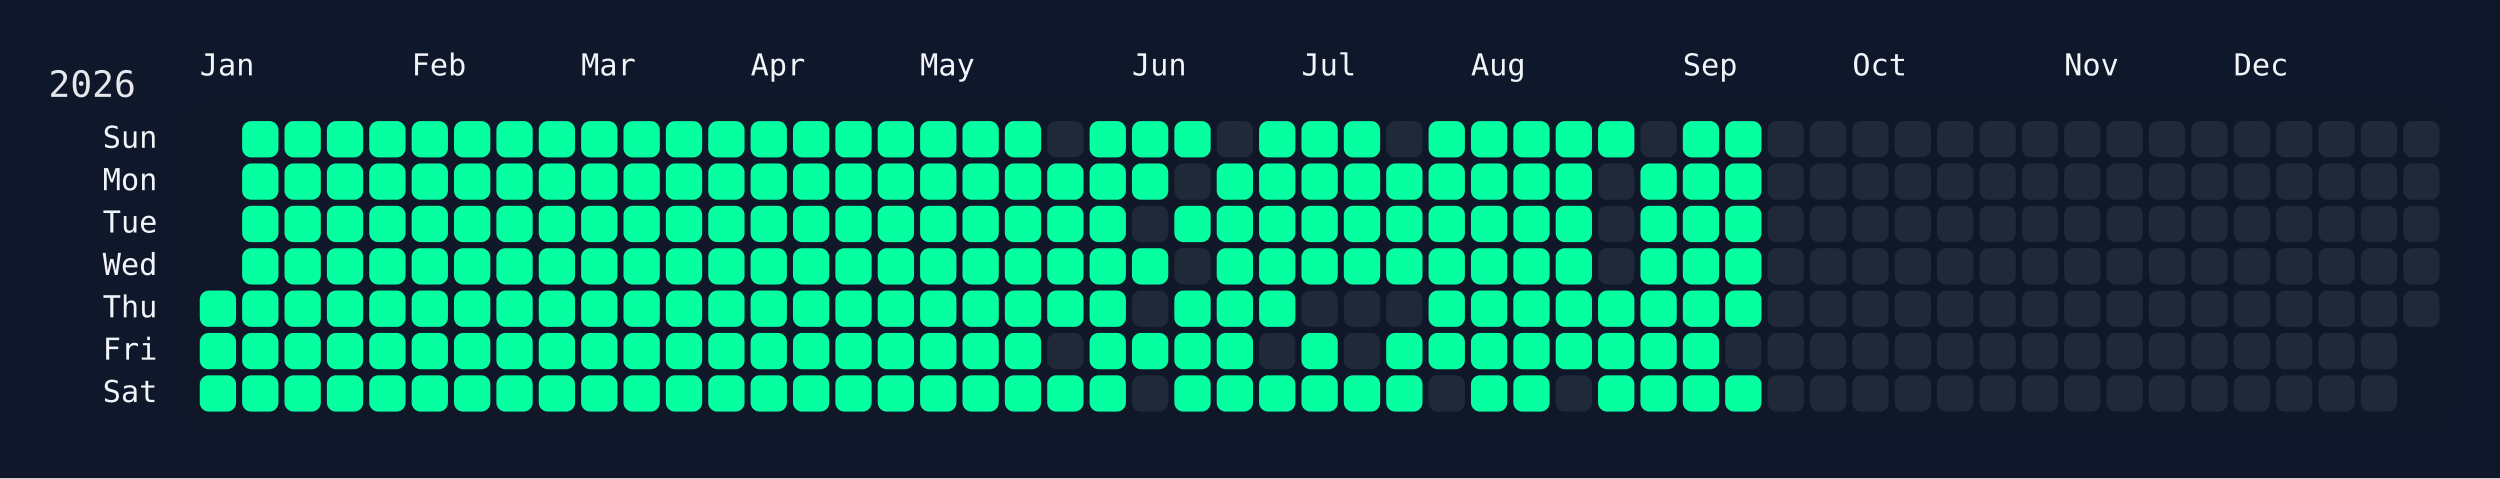
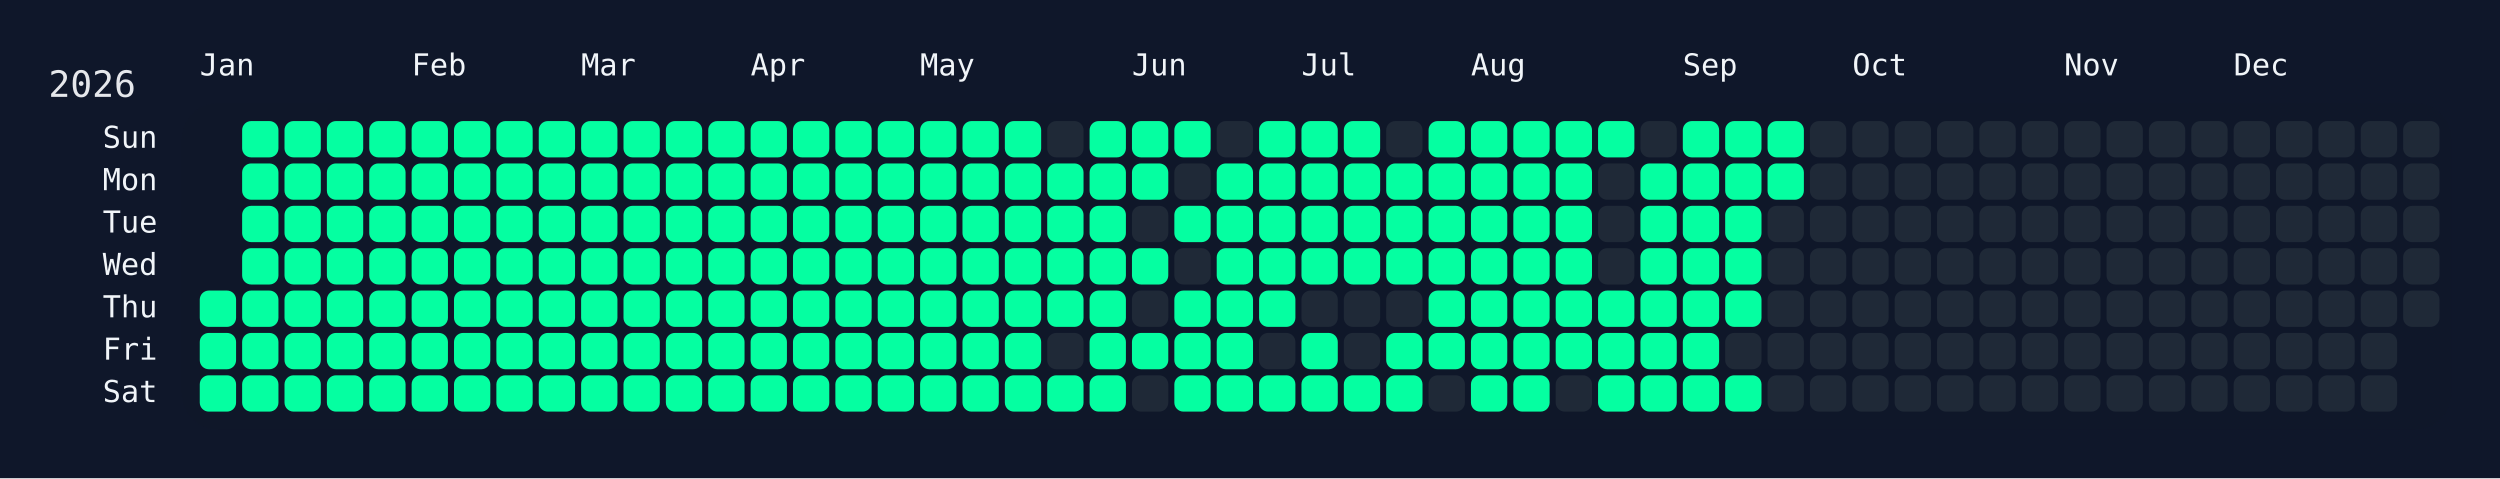
<svg xmlns="http://www.w3.org/2000/svg" width="826" height="158" viewBox="0 0 826 158">
  <rect width="826" height="158" fill="#0f172a" />
  <rect x="60" y="34" width="750" height="108" rx="12" ry="12" fill="rgba(15, 23, 42, 0.8)" />
  <text x="16" y="32" font-size="12" fill="#e5e7eb" font-family="JetBrains Mono, ui-monospace, SFMono-Regular, Menlo, Monaco, Consolas, monospace">2026</text>
  <text x="66" y="18" font-size="10" fill="#f1f5f9" font-family="JetBrains Mono, ui-monospace, SFMono-Regular, Menlo, Monaco, Consolas, monospace" dominant-baseline="hanging">Jan</text>
  <text x="136" y="18" font-size="10" fill="#f1f5f9" font-family="JetBrains Mono, ui-monospace, SFMono-Regular, Menlo, Monaco, Consolas, monospace" dominant-baseline="hanging">Feb</text>
  <text x="192" y="18" font-size="10" fill="#f1f5f9" font-family="JetBrains Mono, ui-monospace, SFMono-Regular, Menlo, Monaco, Consolas, monospace" dominant-baseline="hanging">Mar</text>
  <text x="248" y="18" font-size="10" fill="#f1f5f9" font-family="JetBrains Mono, ui-monospace, SFMono-Regular, Menlo, Monaco, Consolas, monospace" dominant-baseline="hanging">Apr</text>
  <text x="304" y="18" font-size="10" fill="#f1f5f9" font-family="JetBrains Mono, ui-monospace, SFMono-Regular, Menlo, Monaco, Consolas, monospace" dominant-baseline="hanging">May</text>
  <text x="374" y="18" font-size="10" fill="#f1f5f9" font-family="JetBrains Mono, ui-monospace, SFMono-Regular, Menlo, Monaco, Consolas, monospace" dominant-baseline="hanging">Jun</text>
  <text x="430" y="18" font-size="10" fill="#f1f5f9" font-family="JetBrains Mono, ui-monospace, SFMono-Regular, Menlo, Monaco, Consolas, monospace" dominant-baseline="hanging">Jul</text>
  <text x="486" y="18" font-size="10" fill="#f1f5f9" font-family="JetBrains Mono, ui-monospace, SFMono-Regular, Menlo, Monaco, Consolas, monospace" dominant-baseline="hanging">Aug</text>
  <text x="556" y="18" font-size="10" fill="#f1f5f9" font-family="JetBrains Mono, ui-monospace, SFMono-Regular, Menlo, Monaco, Consolas, monospace" dominant-baseline="hanging">Sep</text>
  <text x="612" y="18" font-size="10" fill="#f1f5f9" font-family="JetBrains Mono, ui-monospace, SFMono-Regular, Menlo, Monaco, Consolas, monospace" dominant-baseline="hanging">Oct</text>
  <text x="682" y="18" font-size="10" fill="#f1f5f9" font-family="JetBrains Mono, ui-monospace, SFMono-Regular, Menlo, Monaco, Consolas, monospace" dominant-baseline="hanging">Nov</text>
  <text x="738" y="18" font-size="10" fill="#f1f5f9" font-family="JetBrains Mono, ui-monospace, SFMono-Regular, Menlo, Monaco, Consolas, monospace" dominant-baseline="hanging">Dec</text>
  <text x="52" y="46.0" font-size="10" fill="#f1f5f9" font-family="JetBrains Mono, ui-monospace, SFMono-Regular, Menlo, Monaco, Consolas, monospace" text-anchor="end" dominant-baseline="middle">Sun</text>
  <text x="52" y="60.0" font-size="10" fill="#f1f5f9" font-family="JetBrains Mono, ui-monospace, SFMono-Regular, Menlo, Monaco, Consolas, monospace" text-anchor="end" dominant-baseline="middle">Mon</text>
  <text x="52" y="74.0" font-size="10" fill="#f1f5f9" font-family="JetBrains Mono, ui-monospace, SFMono-Regular, Menlo, Monaco, Consolas, monospace" text-anchor="end" dominant-baseline="middle">Tue</text>
  <text x="52" y="88.0" font-size="10" fill="#f1f5f9" font-family="JetBrains Mono, ui-monospace, SFMono-Regular, Menlo, Monaco, Consolas, monospace" text-anchor="end" dominant-baseline="middle">Wed</text>
  <text x="52" y="102.0" font-size="10" fill="#f1f5f9" font-family="JetBrains Mono, ui-monospace, SFMono-Regular, Menlo, Monaco, Consolas, monospace" text-anchor="end" dominant-baseline="middle">Thu</text>
  <text x="52" y="116.0" font-size="10" fill="#f1f5f9" font-family="JetBrains Mono, ui-monospace, SFMono-Regular, Menlo, Monaco, Consolas, monospace" text-anchor="end" dominant-baseline="middle">Fri</text>
  <text x="52" y="130.0" font-size="10" fill="#f1f5f9" font-family="JetBrains Mono, ui-monospace, SFMono-Regular, Menlo, Monaco, Consolas, monospace" text-anchor="end" dominant-baseline="middle">Sat</text>
  <g transform="translate(66,40)">
    <rect x="0" y="56" width="12" height="12" rx="3" ry="3" fill="#05ffa1" data-date="2026-01-01" />
    <rect x="0" y="70" width="12" height="12" rx="3" ry="3" fill="#05ffa1" data-date="2026-01-02" />
    <rect x="0" y="84" width="12" height="12" rx="3" ry="3" fill="#05ffa1" data-date="2026-01-03" />
    <rect x="14" y="0" width="12" height="12" rx="3" ry="3" fill="#05ffa1" data-date="2026-01-04" />
    <rect x="14" y="14" width="12" height="12" rx="3" ry="3" fill="#05ffa1" data-date="2026-01-05" />
    <rect x="14" y="28" width="12" height="12" rx="3" ry="3" fill="#05ffa1" data-date="2026-01-06" />
    <rect x="14" y="42" width="12" height="12" rx="3" ry="3" fill="#05ffa1" data-date="2026-01-07" />
    <rect x="14" y="56" width="12" height="12" rx="3" ry="3" fill="#05ffa1" data-date="2026-01-08" />
    <rect x="14" y="70" width="12" height="12" rx="3" ry="3" fill="#05ffa1" data-date="2026-01-09" />
    <rect x="14" y="84" width="12" height="12" rx="3" ry="3" fill="#05ffa1" data-date="2026-01-10" />
    <rect x="28" y="0" width="12" height="12" rx="3" ry="3" fill="#05ffa1" data-date="2026-01-11" />
    <rect x="28" y="14" width="12" height="12" rx="3" ry="3" fill="#05ffa1" data-date="2026-01-12" />
    <rect x="28" y="28" width="12" height="12" rx="3" ry="3" fill="#05ffa1" data-date="2026-01-13" />
    <rect x="28" y="42" width="12" height="12" rx="3" ry="3" fill="#05ffa1" data-date="2026-01-14" />
    <rect x="28" y="56" width="12" height="12" rx="3" ry="3" fill="#05ffa1" data-date="2026-01-15" />
    <rect x="28" y="70" width="12" height="12" rx="3" ry="3" fill="#05ffa1" data-date="2026-01-16" />
    <rect x="28" y="84" width="12" height="12" rx="3" ry="3" fill="#05ffa1" data-date="2026-01-17" />
    <rect x="42" y="0" width="12" height="12" rx="3" ry="3" fill="#05ffa1" data-date="2026-01-18" />
    <rect x="42" y="14" width="12" height="12" rx="3" ry="3" fill="#05ffa1" data-date="2026-01-19" />
    <rect x="42" y="28" width="12" height="12" rx="3" ry="3" fill="#05ffa1" data-date="2026-01-20" />
    <rect x="42" y="42" width="12" height="12" rx="3" ry="3" fill="#05ffa1" data-date="2026-01-21" />
    <rect x="42" y="56" width="12" height="12" rx="3" ry="3" fill="#05ffa1" data-date="2026-01-22" />
    <rect x="42" y="70" width="12" height="12" rx="3" ry="3" fill="#05ffa1" data-date="2026-01-23" />
    <rect x="42" y="84" width="12" height="12" rx="3" ry="3" fill="#05ffa1" data-date="2026-01-24" />
    <rect x="56" y="0" width="12" height="12" rx="3" ry="3" fill="#05ffa1" data-date="2026-01-25" />
    <rect x="56" y="14" width="12" height="12" rx="3" ry="3" fill="#05ffa1" data-date="2026-01-26" />
    <rect x="56" y="28" width="12" height="12" rx="3" ry="3" fill="#05ffa1" data-date="2026-01-27" />
    <rect x="56" y="42" width="12" height="12" rx="3" ry="3" fill="#05ffa1" data-date="2026-01-28" />
    <rect x="56" y="56" width="12" height="12" rx="3" ry="3" fill="#05ffa1" data-date="2026-01-29" />
    <rect x="56" y="70" width="12" height="12" rx="3" ry="3" fill="#05ffa1" data-date="2026-01-30" />
    <rect x="56" y="84" width="12" height="12" rx="3" ry="3" fill="#05ffa1" data-date="2026-01-31" />
    <rect x="70" y="0" width="12" height="12" rx="3" ry="3" fill="#05ffa1" data-date="2026-02-01" />
    <rect x="70" y="14" width="12" height="12" rx="3" ry="3" fill="#05ffa1" data-date="2026-02-02" />
    <rect x="70" y="28" width="12" height="12" rx="3" ry="3" fill="#05ffa1" data-date="2026-02-03" />
    <rect x="70" y="42" width="12" height="12" rx="3" ry="3" fill="#05ffa1" data-date="2026-02-04" />
    <rect x="70" y="56" width="12" height="12" rx="3" ry="3" fill="#05ffa1" data-date="2026-02-05" />
    <rect x="70" y="70" width="12" height="12" rx="3" ry="3" fill="#05ffa1" data-date="2026-02-06" />
    <rect x="70" y="84" width="12" height="12" rx="3" ry="3" fill="#05ffa1" data-date="2026-02-07" />
    <rect x="84" y="0" width="12" height="12" rx="3" ry="3" fill="#05ffa1" data-date="2026-02-08" />
    <rect x="84" y="14" width="12" height="12" rx="3" ry="3" fill="#05ffa1" data-date="2026-02-09" />
    <rect x="84" y="28" width="12" height="12" rx="3" ry="3" fill="#05ffa1" data-date="2026-02-10" />
    <rect x="84" y="42" width="12" height="12" rx="3" ry="3" fill="#05ffa1" data-date="2026-02-11" />
    <rect x="84" y="56" width="12" height="12" rx="3" ry="3" fill="#05ffa1" data-date="2026-02-12" />
    <rect x="84" y="70" width="12" height="12" rx="3" ry="3" fill="#05ffa1" data-date="2026-02-13" />
    <rect x="84" y="84" width="12" height="12" rx="3" ry="3" fill="#05ffa1" data-date="2026-02-14" />
    <rect x="98" y="0" width="12" height="12" rx="3" ry="3" fill="#05ffa1" data-date="2026-02-15" />
    <rect x="98" y="14" width="12" height="12" rx="3" ry="3" fill="#05ffa1" data-date="2026-02-16" />
    <rect x="98" y="28" width="12" height="12" rx="3" ry="3" fill="#05ffa1" data-date="2026-02-17" />
    <rect x="98" y="42" width="12" height="12" rx="3" ry="3" fill="#05ffa1" data-date="2026-02-18" />
    <rect x="98" y="56" width="12" height="12" rx="3" ry="3" fill="#05ffa1" data-date="2026-02-19" />
    <rect x="98" y="70" width="12" height="12" rx="3" ry="3" fill="#05ffa1" data-date="2026-02-20" />
    <rect x="98" y="84" width="12" height="12" rx="3" ry="3" fill="#05ffa1" data-date="2026-02-21" />
    <rect x="112" y="0" width="12" height="12" rx="3" ry="3" fill="#05ffa1" data-date="2026-02-22" />
    <rect x="112" y="14" width="12" height="12" rx="3" ry="3" fill="#05ffa1" data-date="2026-02-23" />
    <rect x="112" y="28" width="12" height="12" rx="3" ry="3" fill="#05ffa1" data-date="2026-02-24" />
    <rect x="112" y="42" width="12" height="12" rx="3" ry="3" fill="#05ffa1" data-date="2026-02-25" />
    <rect x="112" y="56" width="12" height="12" rx="3" ry="3" fill="#05ffa1" data-date="2026-02-26" />
    <rect x="112" y="70" width="12" height="12" rx="3" ry="3" fill="#05ffa1" data-date="2026-02-27" />
    <rect x="112" y="84" width="12" height="12" rx="3" ry="3" fill="#05ffa1" data-date="2026-02-28" />
    <rect x="126" y="0" width="12" height="12" rx="3" ry="3" fill="#05ffa1" data-date="2026-03-01" />
    <rect x="126" y="14" width="12" height="12" rx="3" ry="3" fill="#05ffa1" data-date="2026-03-02" />
    <rect x="126" y="28" width="12" height="12" rx="3" ry="3" fill="#05ffa1" data-date="2026-03-03" />
    <rect x="126" y="42" width="12" height="12" rx="3" ry="3" fill="#05ffa1" data-date="2026-03-04" />
    <rect x="126" y="56" width="12" height="12" rx="3" ry="3" fill="#05ffa1" data-date="2026-03-05" />
    <rect x="126" y="70" width="12" height="12" rx="3" ry="3" fill="#05ffa1" data-date="2026-03-06" />
    <rect x="126" y="84" width="12" height="12" rx="3" ry="3" fill="#05ffa1" data-date="2026-03-07" />
    <rect x="140" y="0" width="12" height="12" rx="3" ry="3" fill="#05ffa1" data-date="2026-03-08" />
    <rect x="140" y="14" width="12" height="12" rx="3" ry="3" fill="#05ffa1" data-date="2026-03-09" />
    <rect x="140" y="28" width="12" height="12" rx="3" ry="3" fill="#05ffa1" data-date="2026-03-10" />
    <rect x="140" y="42" width="12" height="12" rx="3" ry="3" fill="#05ffa1" data-date="2026-03-11" />
    <rect x="140" y="56" width="12" height="12" rx="3" ry="3" fill="#05ffa1" data-date="2026-03-12" />
    <rect x="140" y="70" width="12" height="12" rx="3" ry="3" fill="#05ffa1" data-date="2026-03-13" />
    <rect x="140" y="84" width="12" height="12" rx="3" ry="3" fill="#05ffa1" data-date="2026-03-14" />
    <rect x="154" y="0" width="12" height="12" rx="3" ry="3" fill="#05ffa1" data-date="2026-03-15" />
    <rect x="154" y="14" width="12" height="12" rx="3" ry="3" fill="#05ffa1" data-date="2026-03-16" />
    <rect x="154" y="28" width="12" height="12" rx="3" ry="3" fill="#05ffa1" data-date="2026-03-17" />
    <rect x="154" y="42" width="12" height="12" rx="3" ry="3" fill="#05ffa1" data-date="2026-03-18" />
    <rect x="154" y="56" width="12" height="12" rx="3" ry="3" fill="#05ffa1" data-date="2026-03-19" />
    <rect x="154" y="70" width="12" height="12" rx="3" ry="3" fill="#05ffa1" data-date="2026-03-20" />
    <rect x="154" y="84" width="12" height="12" rx="3" ry="3" fill="#05ffa1" data-date="2026-03-21" />
    <rect x="168" y="0" width="12" height="12" rx="3" ry="3" fill="#05ffa1" data-date="2026-03-22" />
    <rect x="168" y="14" width="12" height="12" rx="3" ry="3" fill="#05ffa1" data-date="2026-03-23" />
    <rect x="168" y="28" width="12" height="12" rx="3" ry="3" fill="#05ffa1" data-date="2026-03-24" />
    <rect x="168" y="42" width="12" height="12" rx="3" ry="3" fill="#05ffa1" data-date="2026-03-25" />
    <rect x="168" y="56" width="12" height="12" rx="3" ry="3" fill="#05ffa1" data-date="2026-03-26" />
    <rect x="168" y="70" width="12" height="12" rx="3" ry="3" fill="#05ffa1" data-date="2026-03-27" />
    <rect x="168" y="84" width="12" height="12" rx="3" ry="3" fill="#05ffa1" data-date="2026-03-28" />
    <rect x="182" y="0" width="12" height="12" rx="3" ry="3" fill="#05ffa1" data-date="2026-03-29" />
    <rect x="182" y="14" width="12" height="12" rx="3" ry="3" fill="#05ffa1" data-date="2026-03-30" />
    <rect x="182" y="28" width="12" height="12" rx="3" ry="3" fill="#05ffa1" data-date="2026-03-31" />
    <rect x="182" y="42" width="12" height="12" rx="3" ry="3" fill="#05ffa1" data-date="2026-04-01" />
    <rect x="182" y="56" width="12" height="12" rx="3" ry="3" fill="#05ffa1" data-date="2026-04-02" />
    <rect x="182" y="70" width="12" height="12" rx="3" ry="3" fill="#05ffa1" data-date="2026-04-03" />
    <rect x="182" y="84" width="12" height="12" rx="3" ry="3" fill="#05ffa1" data-date="2026-04-04" />
    <rect x="196" y="0" width="12" height="12" rx="3" ry="3" fill="#05ffa1" data-date="2026-04-05" />
    <rect x="196" y="14" width="12" height="12" rx="3" ry="3" fill="#05ffa1" data-date="2026-04-06" />
    <rect x="196" y="28" width="12" height="12" rx="3" ry="3" fill="#05ffa1" data-date="2026-04-07" />
    <rect x="196" y="42" width="12" height="12" rx="3" ry="3" fill="#05ffa1" data-date="2026-04-08" />
    <rect x="196" y="56" width="12" height="12" rx="3" ry="3" fill="#05ffa1" data-date="2026-04-09" />
    <rect x="196" y="70" width="12" height="12" rx="3" ry="3" fill="#05ffa1" data-date="2026-04-10" />
    <rect x="196" y="84" width="12" height="12" rx="3" ry="3" fill="#05ffa1" data-date="2026-04-11" />
    <rect x="210" y="0" width="12" height="12" rx="3" ry="3" fill="#05ffa1" data-date="2026-04-12" />
    <rect x="210" y="14" width="12" height="12" rx="3" ry="3" fill="#05ffa1" data-date="2026-04-13" />
    <rect x="210" y="28" width="12" height="12" rx="3" ry="3" fill="#05ffa1" data-date="2026-04-14" />
    <rect x="210" y="42" width="12" height="12" rx="3" ry="3" fill="#05ffa1" data-date="2026-04-15" />
    <rect x="210" y="56" width="12" height="12" rx="3" ry="3" fill="#05ffa1" data-date="2026-04-16" />
    <rect x="210" y="70" width="12" height="12" rx="3" ry="3" fill="#05ffa1" data-date="2026-04-17" />
    <rect x="210" y="84" width="12" height="12" rx="3" ry="3" fill="#05ffa1" data-date="2026-04-18" />
    <rect x="224" y="0" width="12" height="12" rx="3" ry="3" fill="#05ffa1" data-date="2026-04-19" />
    <rect x="224" y="14" width="12" height="12" rx="3" ry="3" fill="#05ffa1" data-date="2026-04-20" />
    <rect x="224" y="28" width="12" height="12" rx="3" ry="3" fill="#05ffa1" data-date="2026-04-21" />
    <rect x="224" y="42" width="12" height="12" rx="3" ry="3" fill="#05ffa1" data-date="2026-04-22" />
    <rect x="224" y="56" width="12" height="12" rx="3" ry="3" fill="#05ffa1" data-date="2026-04-23" />
    <rect x="224" y="70" width="12" height="12" rx="3" ry="3" fill="#05ffa1" data-date="2026-04-24" />
    <rect x="224" y="84" width="12" height="12" rx="3" ry="3" fill="#05ffa1" data-date="2026-04-25" />
    <rect x="238" y="0" width="12" height="12" rx="3" ry="3" fill="#05ffa1" data-date="2026-04-26" />
    <rect x="238" y="14" width="12" height="12" rx="3" ry="3" fill="#05ffa1" data-date="2026-04-27" />
    <rect x="238" y="28" width="12" height="12" rx="3" ry="3" fill="#05ffa1" data-date="2026-04-28" />
    <rect x="238" y="42" width="12" height="12" rx="3" ry="3" fill="#05ffa1" data-date="2026-04-29" />
    <rect x="238" y="56" width="12" height="12" rx="3" ry="3" fill="#05ffa1" data-date="2026-04-30" />
    <rect x="238" y="70" width="12" height="12" rx="3" ry="3" fill="#05ffa1" data-date="2026-05-01" />
    <rect x="238" y="84" width="12" height="12" rx="3" ry="3" fill="#05ffa1" data-date="2026-05-02" />
    <rect x="252" y="0" width="12" height="12" rx="3" ry="3" fill="#05ffa1" data-date="2026-05-03" />
    <rect x="252" y="14" width="12" height="12" rx="3" ry="3" fill="#05ffa1" data-date="2026-05-04" />
    <rect x="252" y="28" width="12" height="12" rx="3" ry="3" fill="#05ffa1" data-date="2026-05-05" />
    <rect x="252" y="42" width="12" height="12" rx="3" ry="3" fill="#05ffa1" data-date="2026-05-06" />
    <rect x="252" y="56" width="12" height="12" rx="3" ry="3" fill="#05ffa1" data-date="2026-05-07" />
    <rect x="252" y="70" width="12" height="12" rx="3" ry="3" fill="#05ffa1" data-date="2026-05-08" />
    <rect x="252" y="84" width="12" height="12" rx="3" ry="3" fill="#05ffa1" data-date="2026-05-09" />
    <rect x="266" y="0" width="12" height="12" rx="3" ry="3" fill="#05ffa1" data-date="2026-05-10" />
    <rect x="266" y="14" width="12" height="12" rx="3" ry="3" fill="#05ffa1" data-date="2026-05-11" />
    <rect x="266" y="28" width="12" height="12" rx="3" ry="3" fill="#05ffa1" data-date="2026-05-12" />
    <rect x="266" y="42" width="12" height="12" rx="3" ry="3" fill="#05ffa1" data-date="2026-05-13" />
    <rect x="266" y="56" width="12" height="12" rx="3" ry="3" fill="#05ffa1" data-date="2026-05-14" />
    <rect x="266" y="70" width="12" height="12" rx="3" ry="3" fill="#05ffa1" data-date="2026-05-15" />
    <rect x="266" y="84" width="12" height="12" rx="3" ry="3" fill="#05ffa1" data-date="2026-05-16" />
    <rect x="280" y="0" width="12" height="12" rx="3" ry="3" fill="#1f2937" data-date="2026-05-17" />
    <rect x="280" y="14" width="12" height="12" rx="3" ry="3" fill="#05ffa1" data-date="2026-05-18" />
    <rect x="280" y="28" width="12" height="12" rx="3" ry="3" fill="#05ffa1" data-date="2026-05-19" />
    <rect x="280" y="42" width="12" height="12" rx="3" ry="3" fill="#05ffa1" data-date="2026-05-20" />
    <rect x="280" y="56" width="12" height="12" rx="3" ry="3" fill="#05ffa1" data-date="2026-05-21" />
    <rect x="280" y="70" width="12" height="12" rx="3" ry="3" fill="#1f2937" data-date="2026-05-22" />
    <rect x="280" y="84" width="12" height="12" rx="3" ry="3" fill="#05ffa1" data-date="2026-05-23" />
    <rect x="294" y="0" width="12" height="12" rx="3" ry="3" fill="#05ffa1" data-date="2026-05-24" />
    <rect x="294" y="14" width="12" height="12" rx="3" ry="3" fill="#05ffa1" data-date="2026-05-25" />
    <rect x="294" y="28" width="12" height="12" rx="3" ry="3" fill="#05ffa1" data-date="2026-05-26" />
    <rect x="294" y="42" width="12" height="12" rx="3" ry="3" fill="#05ffa1" data-date="2026-05-27" />
    <rect x="294" y="56" width="12" height="12" rx="3" ry="3" fill="#05ffa1" data-date="2026-05-28" />
    <rect x="294" y="70" width="12" height="12" rx="3" ry="3" fill="#05ffa1" data-date="2026-05-29" />
    <rect x="294" y="84" width="12" height="12" rx="3" ry="3" fill="#05ffa1" data-date="2026-05-30" />
    <rect x="308" y="0" width="12" height="12" rx="3" ry="3" fill="#05ffa1" data-date="2026-05-31" />
    <rect x="308" y="14" width="12" height="12" rx="3" ry="3" fill="#05ffa1" data-date="2026-06-01" />
    <rect x="308" y="28" width="12" height="12" rx="3" ry="3" fill="#1f2937" data-date="2026-06-02" />
    <rect x="308" y="42" width="12" height="12" rx="3" ry="3" fill="#05ffa1" data-date="2026-06-03" />
    <rect x="308" y="56" width="12" height="12" rx="3" ry="3" fill="#1f2937" data-date="2026-06-04" />
    <rect x="308" y="70" width="12" height="12" rx="3" ry="3" fill="#05ffa1" data-date="2026-06-05" />
    <rect x="308" y="84" width="12" height="12" rx="3" ry="3" fill="#1f2937" data-date="2026-06-06" />
    <rect x="322" y="0" width="12" height="12" rx="3" ry="3" fill="#05ffa1" data-date="2026-06-07" />
    <rect x="322" y="14" width="12" height="12" rx="3" ry="3" fill="#1f2937" data-date="2026-06-08" />
    <rect x="322" y="28" width="12" height="12" rx="3" ry="3" fill="#05ffa1" data-date="2026-06-09" />
    <rect x="322" y="42" width="12" height="12" rx="3" ry="3" fill="#1f2937" data-date="2026-06-10" />
    <rect x="322" y="56" width="12" height="12" rx="3" ry="3" fill="#05ffa1" data-date="2026-06-11" />
    <rect x="322" y="70" width="12" height="12" rx="3" ry="3" fill="#05ffa1" data-date="2026-06-12" />
    <rect x="322" y="84" width="12" height="12" rx="3" ry="3" fill="#05ffa1" data-date="2026-06-13" />
    <rect x="336" y="0" width="12" height="12" rx="3" ry="3" fill="#1f2937" data-date="2026-06-14" />
    <rect x="336" y="14" width="12" height="12" rx="3" ry="3" fill="#05ffa1" data-date="2026-06-15" />
    <rect x="336" y="28" width="12" height="12" rx="3" ry="3" fill="#05ffa1" data-date="2026-06-16" />
    <rect x="336" y="42" width="12" height="12" rx="3" ry="3" fill="#05ffa1" data-date="2026-06-17" />
    <rect x="336" y="56" width="12" height="12" rx="3" ry="3" fill="#05ffa1" data-date="2026-06-18" />
    <rect x="336" y="70" width="12" height="12" rx="3" ry="3" fill="#05ffa1" data-date="2026-06-19" />
    <rect x="336" y="84" width="12" height="12" rx="3" ry="3" fill="#05ffa1" data-date="2026-06-20" />
    <rect x="350" y="0" width="12" height="12" rx="3" ry="3" fill="#05ffa1" data-date="2026-06-21" />
    <rect x="350" y="14" width="12" height="12" rx="3" ry="3" fill="#05ffa1" data-date="2026-06-22" />
    <rect x="350" y="28" width="12" height="12" rx="3" ry="3" fill="#05ffa1" data-date="2026-06-23" />
    <rect x="350" y="42" width="12" height="12" rx="3" ry="3" fill="#05ffa1" data-date="2026-06-24" />
    <rect x="350" y="56" width="12" height="12" rx="3" ry="3" fill="#05ffa1" data-date="2026-06-25" />
    <rect x="350" y="70" width="12" height="12" rx="3" ry="3" fill="#1f2937" data-date="2026-06-26" />
    <rect x="350" y="84" width="12" height="12" rx="3" ry="3" fill="#05ffa1" data-date="2026-06-27" />
    <rect x="364" y="0" width="12" height="12" rx="3" ry="3" fill="#05ffa1" data-date="2026-06-28" />
    <rect x="364" y="14" width="12" height="12" rx="3" ry="3" fill="#05ffa1" data-date="2026-06-29" />
    <rect x="364" y="28" width="12" height="12" rx="3" ry="3" fill="#05ffa1" data-date="2026-06-30" />
    <rect x="364" y="42" width="12" height="12" rx="3" ry="3" fill="#05ffa1" data-date="2026-07-01" />
    <rect x="364" y="56" width="12" height="12" rx="3" ry="3" fill="#1f2937" data-date="2026-07-02" />
    <rect x="364" y="70" width="12" height="12" rx="3" ry="3" fill="#05ffa1" data-date="2026-07-03" />
    <rect x="364" y="84" width="12" height="12" rx="3" ry="3" fill="#05ffa1" data-date="2026-07-04" />
    <rect x="378" y="0" width="12" height="12" rx="3" ry="3" fill="#05ffa1" data-date="2026-07-05" />
    <rect x="378" y="14" width="12" height="12" rx="3" ry="3" fill="#05ffa1" data-date="2026-07-06" />
    <rect x="378" y="28" width="12" height="12" rx="3" ry="3" fill="#05ffa1" data-date="2026-07-07" />
    <rect x="378" y="42" width="12" height="12" rx="3" ry="3" fill="#05ffa1" data-date="2026-07-08" />
    <rect x="378" y="56" width="12" height="12" rx="3" ry="3" fill="#1f2937" data-date="2026-07-09" />
    <rect x="378" y="70" width="12" height="12" rx="3" ry="3" fill="#1f2937" data-date="2026-07-10" />
    <rect x="378" y="84" width="12" height="12" rx="3" ry="3" fill="#05ffa1" data-date="2026-07-11" />
    <rect x="392" y="0" width="12" height="12" rx="3" ry="3" fill="#1f2937" data-date="2026-07-12" />
    <rect x="392" y="14" width="12" height="12" rx="3" ry="3" fill="#05ffa1" data-date="2026-07-13" />
    <rect x="392" y="28" width="12" height="12" rx="3" ry="3" fill="#05ffa1" data-date="2026-07-14" />
    <rect x="392" y="42" width="12" height="12" rx="3" ry="3" fill="#05ffa1" data-date="2026-07-15" />
    <rect x="392" y="56" width="12" height="12" rx="3" ry="3" fill="#1f2937" data-date="2026-07-16" />
    <rect x="392" y="70" width="12" height="12" rx="3" ry="3" fill="#05ffa1" data-date="2026-07-17" />
    <rect x="392" y="84" width="12" height="12" rx="3" ry="3" fill="#05ffa1" data-date="2026-07-18" />
    <rect x="406" y="0" width="12" height="12" rx="3" ry="3" fill="#05ffa1" data-date="2026-07-19" />
    <rect x="406" y="14" width="12" height="12" rx="3" ry="3" fill="#05ffa1" data-date="2026-07-20" />
    <rect x="406" y="28" width="12" height="12" rx="3" ry="3" fill="#05ffa1" data-date="2026-07-21" />
    <rect x="406" y="42" width="12" height="12" rx="3" ry="3" fill="#05ffa1" data-date="2026-07-22" />
    <rect x="406" y="56" width="12" height="12" rx="3" ry="3" fill="#05ffa1" data-date="2026-07-23" />
    <rect x="406" y="70" width="12" height="12" rx="3" ry="3" fill="#05ffa1" data-date="2026-07-24" />
    <rect x="406" y="84" width="12" height="12" rx="3" ry="3" fill="#1f2937" data-date="2026-07-25" />
    <rect x="420" y="0" width="12" height="12" rx="3" ry="3" fill="#05ffa1" data-date="2026-07-26" />
    <rect x="420" y="14" width="12" height="12" rx="3" ry="3" fill="#05ffa1" data-date="2026-07-27" />
    <rect x="420" y="28" width="12" height="12" rx="3" ry="3" fill="#05ffa1" data-date="2026-07-28" />
    <rect x="420" y="42" width="12" height="12" rx="3" ry="3" fill="#05ffa1" data-date="2026-07-29" />
    <rect x="420" y="56" width="12" height="12" rx="3" ry="3" fill="#05ffa1" data-date="2026-07-30" />
    <rect x="420" y="70" width="12" height="12" rx="3" ry="3" fill="#05ffa1" data-date="2026-07-31" />
    <rect x="420" y="84" width="12" height="12" rx="3" ry="3" fill="#05ffa1" data-date="2026-08-01" />
    <rect x="434" y="0" width="12" height="12" rx="3" ry="3" fill="#05ffa1" data-date="2026-08-02" />
    <rect x="434" y="14" width="12" height="12" rx="3" ry="3" fill="#05ffa1" data-date="2026-08-03" />
    <rect x="434" y="28" width="12" height="12" rx="3" ry="3" fill="#05ffa1" data-date="2026-08-04" />
    <rect x="434" y="42" width="12" height="12" rx="3" ry="3" fill="#05ffa1" data-date="2026-08-05" />
    <rect x="434" y="56" width="12" height="12" rx="3" ry="3" fill="#05ffa1" data-date="2026-08-06" />
    <rect x="434" y="70" width="12" height="12" rx="3" ry="3" fill="#05ffa1" data-date="2026-08-07" />
    <rect x="434" y="84" width="12" height="12" rx="3" ry="3" fill="#05ffa1" data-date="2026-08-08" />
    <rect x="448" y="0" width="12" height="12" rx="3" ry="3" fill="#05ffa1" data-date="2026-08-09" />
    <rect x="448" y="14" width="12" height="12" rx="3" ry="3" fill="#05ffa1" data-date="2026-08-10" />
    <rect x="448" y="28" width="12" height="12" rx="3" ry="3" fill="#05ffa1" data-date="2026-08-11" />
    <rect x="448" y="42" width="12" height="12" rx="3" ry="3" fill="#05ffa1" data-date="2026-08-12" />
    <rect x="448" y="56" width="12" height="12" rx="3" ry="3" fill="#05ffa1" data-date="2026-08-13" />
    <rect x="448" y="70" width="12" height="12" rx="3" ry="3" fill="#05ffa1" data-date="2026-08-14" />
    <rect x="448" y="84" width="12" height="12" rx="3" ry="3" fill="#1f2937" data-date="2026-08-15" />
    <rect x="462" y="0" width="12" height="12" rx="3" ry="3" fill="#05ffa1" data-date="2026-08-16" />
    <rect x="462" y="14" width="12" height="12" rx="3" ry="3" fill="#1f2937" data-date="2026-08-17" />
    <rect x="462" y="28" width="12" height="12" rx="3" ry="3" fill="#1f2937" data-date="2026-08-18" />
    <rect x="462" y="42" width="12" height="12" rx="3" ry="3" fill="#1f2937" data-date="2026-08-19" />
    <rect x="462" y="56" width="12" height="12" rx="3" ry="3" fill="#05ffa1" data-date="2026-08-20" />
    <rect x="462" y="70" width="12" height="12" rx="3" ry="3" fill="#05ffa1" data-date="2026-08-21" />
    <rect x="462" y="84" width="12" height="12" rx="3" ry="3" fill="#05ffa1" data-date="2026-08-22" />
    <rect x="476" y="0" width="12" height="12" rx="3" ry="3" fill="#1f2937" data-date="2026-08-23" />
    <rect x="476" y="14" width="12" height="12" rx="3" ry="3" fill="#05ffa1" data-date="2026-08-24" />
    <rect x="476" y="28" width="12" height="12" rx="3" ry="3" fill="#05ffa1" data-date="2026-08-25" />
    <rect x="476" y="42" width="12" height="12" rx="3" ry="3" fill="#05ffa1" data-date="2026-08-26" />
    <rect x="476" y="56" width="12" height="12" rx="3" ry="3" fill="#05ffa1" data-date="2026-08-27" />
    <rect x="476" y="70" width="12" height="12" rx="3" ry="3" fill="#05ffa1" data-date="2026-08-28" />
    <rect x="476" y="84" width="12" height="12" rx="3" ry="3" fill="#05ffa1" data-date="2026-08-29" />
    <rect x="490" y="0" width="12" height="12" rx="3" ry="3" fill="#05ffa1" data-date="2026-08-30" />
    <rect x="490" y="14" width="12" height="12" rx="3" ry="3" fill="#05ffa1" data-date="2026-08-31" />
    <rect x="490" y="28" width="12" height="12" rx="3" ry="3" fill="#05ffa1" data-date="2026-09-01" />
    <rect x="490" y="42" width="12" height="12" rx="3" ry="3" fill="#05ffa1" data-date="2026-09-02" />
    <rect x="490" y="56" width="12" height="12" rx="3" ry="3" fill="#05ffa1" data-date="2026-09-03" />
    <rect x="490" y="70" width="12" height="12" rx="3" ry="3" fill="#05ffa1" data-date="2026-09-04" />
    <rect x="490" y="84" width="12" height="12" rx="3" ry="3" fill="#05ffa1" data-date="2026-09-05" />
    <rect x="504" y="0" width="12" height="12" rx="3" ry="3" fill="#05ffa1" data-date="2026-09-06" />
    <rect x="504" y="14" width="12" height="12" rx="3" ry="3" fill="#05ffa1" data-date="2026-09-07" />
    <rect x="504" y="28" width="12" height="12" rx="3" ry="3" fill="#05ffa1" data-date="2026-09-08" />
    <rect x="504" y="42" width="12" height="12" rx="3" ry="3" fill="#05ffa1" data-date="2026-09-09" />
    <rect x="504" y="56" width="12" height="12" rx="3" ry="3" fill="#05ffa1" data-date="2026-09-10" />
    <rect x="504" y="70" width="12" height="12" rx="3" ry="3" fill="#1f2937" data-date="2026-09-11" />
    <rect x="504" y="84" width="12" height="12" rx="3" ry="3" fill="#05ffa1" data-date="2026-09-12" />
-     <rect x="518" y="0" width="12" height="12" rx="3" ry="3" fill="#1f2937" data-date="2026-09-13" />
-     <rect x="518" y="14" width="12" height="12" rx="3" ry="3" fill="#1f2937" data-date="2026-09-14" />
+     <rect x="518" y="0" width="12" height="12" rx="3" ry="3" fill="#05ffa1" data-date="2026-09-13" />
+     <rect x="518" y="14" width="12" height="12" rx="3" ry="3" fill="#05ffa1" data-date="2026-09-14" />
    <rect x="518" y="28" width="12" height="12" rx="3" ry="3" fill="#1f2937" data-date="2026-09-15" />
    <rect x="518" y="42" width="12" height="12" rx="3" ry="3" fill="#1f2937" data-date="2026-09-16" />
    <rect x="518" y="56" width="12" height="12" rx="3" ry="3" fill="#1f2937" data-date="2026-09-17" />
    <rect x="518" y="70" width="12" height="12" rx="3" ry="3" fill="#1f2937" data-date="2026-09-18" />
    <rect x="518" y="84" width="12" height="12" rx="3" ry="3" fill="#1f2937" data-date="2026-09-19" />
    <rect x="532" y="0" width="12" height="12" rx="3" ry="3" fill="#1f2937" data-date="2026-09-20" />
    <rect x="532" y="14" width="12" height="12" rx="3" ry="3" fill="#1f2937" data-date="2026-09-21" />
    <rect x="532" y="28" width="12" height="12" rx="3" ry="3" fill="#1f2937" data-date="2026-09-22" />
    <rect x="532" y="42" width="12" height="12" rx="3" ry="3" fill="#1f2937" data-date="2026-09-23" />
    <rect x="532" y="56" width="12" height="12" rx="3" ry="3" fill="#1f2937" data-date="2026-09-24" />
    <rect x="532" y="70" width="12" height="12" rx="3" ry="3" fill="#1f2937" data-date="2026-09-25" />
    <rect x="532" y="84" width="12" height="12" rx="3" ry="3" fill="#1f2937" data-date="2026-09-26" />
    <rect x="546" y="0" width="12" height="12" rx="3" ry="3" fill="#1f2937" data-date="2026-09-27" />
    <rect x="546" y="14" width="12" height="12" rx="3" ry="3" fill="#1f2937" data-date="2026-09-28" />
    <rect x="546" y="28" width="12" height="12" rx="3" ry="3" fill="#1f2937" data-date="2026-09-29" />
    <rect x="546" y="42" width="12" height="12" rx="3" ry="3" fill="#1f2937" data-date="2026-09-30" />
    <rect x="546" y="56" width="12" height="12" rx="3" ry="3" fill="#1f2937" data-date="2026-10-01" />
    <rect x="546" y="70" width="12" height="12" rx="3" ry="3" fill="#1f2937" data-date="2026-10-02" />
    <rect x="546" y="84" width="12" height="12" rx="3" ry="3" fill="#1f2937" data-date="2026-10-03" />
    <rect x="560" y="0" width="12" height="12" rx="3" ry="3" fill="#1f2937" data-date="2026-10-04" />
    <rect x="560" y="14" width="12" height="12" rx="3" ry="3" fill="#1f2937" data-date="2026-10-05" />
    <rect x="560" y="28" width="12" height="12" rx="3" ry="3" fill="#1f2937" data-date="2026-10-06" />
    <rect x="560" y="42" width="12" height="12" rx="3" ry="3" fill="#1f2937" data-date="2026-10-07" />
    <rect x="560" y="56" width="12" height="12" rx="3" ry="3" fill="#1f2937" data-date="2026-10-08" />
    <rect x="560" y="70" width="12" height="12" rx="3" ry="3" fill="#1f2937" data-date="2026-10-09" />
    <rect x="560" y="84" width="12" height="12" rx="3" ry="3" fill="#1f2937" data-date="2026-10-10" />
    <rect x="574" y="0" width="12" height="12" rx="3" ry="3" fill="#1f2937" data-date="2026-10-11" />
    <rect x="574" y="14" width="12" height="12" rx="3" ry="3" fill="#1f2937" data-date="2026-10-12" />
    <rect x="574" y="28" width="12" height="12" rx="3" ry="3" fill="#1f2937" data-date="2026-10-13" />
    <rect x="574" y="42" width="12" height="12" rx="3" ry="3" fill="#1f2937" data-date="2026-10-14" />
    <rect x="574" y="56" width="12" height="12" rx="3" ry="3" fill="#1f2937" data-date="2026-10-15" />
    <rect x="574" y="70" width="12" height="12" rx="3" ry="3" fill="#1f2937" data-date="2026-10-16" />
    <rect x="574" y="84" width="12" height="12" rx="3" ry="3" fill="#1f2937" data-date="2026-10-17" />
    <rect x="588" y="0" width="12" height="12" rx="3" ry="3" fill="#1f2937" data-date="2026-10-18" />
    <rect x="588" y="14" width="12" height="12" rx="3" ry="3" fill="#1f2937" data-date="2026-10-19" />
    <rect x="588" y="28" width="12" height="12" rx="3" ry="3" fill="#1f2937" data-date="2026-10-20" />
    <rect x="588" y="42" width="12" height="12" rx="3" ry="3" fill="#1f2937" data-date="2026-10-21" />
    <rect x="588" y="56" width="12" height="12" rx="3" ry="3" fill="#1f2937" data-date="2026-10-22" />
    <rect x="588" y="70" width="12" height="12" rx="3" ry="3" fill="#1f2937" data-date="2026-10-23" />
    <rect x="588" y="84" width="12" height="12" rx="3" ry="3" fill="#1f2937" data-date="2026-10-24" />
    <rect x="602" y="0" width="12" height="12" rx="3" ry="3" fill="#1f2937" data-date="2026-10-25" />
    <rect x="602" y="14" width="12" height="12" rx="3" ry="3" fill="#1f2937" data-date="2026-10-26" />
    <rect x="602" y="28" width="12" height="12" rx="3" ry="3" fill="#1f2937" data-date="2026-10-27" />
    <rect x="602" y="42" width="12" height="12" rx="3" ry="3" fill="#1f2937" data-date="2026-10-28" />
    <rect x="602" y="56" width="12" height="12" rx="3" ry="3" fill="#1f2937" data-date="2026-10-29" />
    <rect x="602" y="70" width="12" height="12" rx="3" ry="3" fill="#1f2937" data-date="2026-10-30" />
    <rect x="602" y="84" width="12" height="12" rx="3" ry="3" fill="#1f2937" data-date="2026-10-31" />
    <rect x="616" y="0" width="12" height="12" rx="3" ry="3" fill="#1f2937" data-date="2026-11-01" />
    <rect x="616" y="14" width="12" height="12" rx="3" ry="3" fill="#1f2937" data-date="2026-11-02" />
    <rect x="616" y="28" width="12" height="12" rx="3" ry="3" fill="#1f2937" data-date="2026-11-03" />
    <rect x="616" y="42" width="12" height="12" rx="3" ry="3" fill="#1f2937" data-date="2026-11-04" />
    <rect x="616" y="56" width="12" height="12" rx="3" ry="3" fill="#1f2937" data-date="2026-11-05" />
    <rect x="616" y="70" width="12" height="12" rx="3" ry="3" fill="#1f2937" data-date="2026-11-06" />
    <rect x="616" y="84" width="12" height="12" rx="3" ry="3" fill="#1f2937" data-date="2026-11-07" />
    <rect x="630" y="0" width="12" height="12" rx="3" ry="3" fill="#1f2937" data-date="2026-11-08" />
    <rect x="630" y="14" width="12" height="12" rx="3" ry="3" fill="#1f2937" data-date="2026-11-09" />
    <rect x="630" y="28" width="12" height="12" rx="3" ry="3" fill="#1f2937" data-date="2026-11-10" />
    <rect x="630" y="42" width="12" height="12" rx="3" ry="3" fill="#1f2937" data-date="2026-11-11" />
    <rect x="630" y="56" width="12" height="12" rx="3" ry="3" fill="#1f2937" data-date="2026-11-12" />
    <rect x="630" y="70" width="12" height="12" rx="3" ry="3" fill="#1f2937" data-date="2026-11-13" />
    <rect x="630" y="84" width="12" height="12" rx="3" ry="3" fill="#1f2937" data-date="2026-11-14" />
    <rect x="644" y="0" width="12" height="12" rx="3" ry="3" fill="#1f2937" data-date="2026-11-15" />
    <rect x="644" y="14" width="12" height="12" rx="3" ry="3" fill="#1f2937" data-date="2026-11-16" />
    <rect x="644" y="28" width="12" height="12" rx="3" ry="3" fill="#1f2937" data-date="2026-11-17" />
    <rect x="644" y="42" width="12" height="12" rx="3" ry="3" fill="#1f2937" data-date="2026-11-18" />
    <rect x="644" y="56" width="12" height="12" rx="3" ry="3" fill="#1f2937" data-date="2026-11-19" />
    <rect x="644" y="70" width="12" height="12" rx="3" ry="3" fill="#1f2937" data-date="2026-11-20" />
    <rect x="644" y="84" width="12" height="12" rx="3" ry="3" fill="#1f2937" data-date="2026-11-21" />
    <rect x="658" y="0" width="12" height="12" rx="3" ry="3" fill="#1f2937" data-date="2026-11-22" />
    <rect x="658" y="14" width="12" height="12" rx="3" ry="3" fill="#1f2937" data-date="2026-11-23" />
    <rect x="658" y="28" width="12" height="12" rx="3" ry="3" fill="#1f2937" data-date="2026-11-24" />
    <rect x="658" y="42" width="12" height="12" rx="3" ry="3" fill="#1f2937" data-date="2026-11-25" />
    <rect x="658" y="56" width="12" height="12" rx="3" ry="3" fill="#1f2937" data-date="2026-11-26" />
    <rect x="658" y="70" width="12" height="12" rx="3" ry="3" fill="#1f2937" data-date="2026-11-27" />
    <rect x="658" y="84" width="12" height="12" rx="3" ry="3" fill="#1f2937" data-date="2026-11-28" />
    <rect x="672" y="0" width="12" height="12" rx="3" ry="3" fill="#1f2937" data-date="2026-11-29" />
    <rect x="672" y="14" width="12" height="12" rx="3" ry="3" fill="#1f2937" data-date="2026-11-30" />
    <rect x="672" y="28" width="12" height="12" rx="3" ry="3" fill="#1f2937" data-date="2026-12-01" />
    <rect x="672" y="42" width="12" height="12" rx="3" ry="3" fill="#1f2937" data-date="2026-12-02" />
    <rect x="672" y="56" width="12" height="12" rx="3" ry="3" fill="#1f2937" data-date="2026-12-03" />
    <rect x="672" y="70" width="12" height="12" rx="3" ry="3" fill="#1f2937" data-date="2026-12-04" />
    <rect x="672" y="84" width="12" height="12" rx="3" ry="3" fill="#1f2937" data-date="2026-12-05" />
    <rect x="686" y="0" width="12" height="12" rx="3" ry="3" fill="#1f2937" data-date="2026-12-06" />
    <rect x="686" y="14" width="12" height="12" rx="3" ry="3" fill="#1f2937" data-date="2026-12-07" />
    <rect x="686" y="28" width="12" height="12" rx="3" ry="3" fill="#1f2937" data-date="2026-12-08" />
    <rect x="686" y="42" width="12" height="12" rx="3" ry="3" fill="#1f2937" data-date="2026-12-09" />
    <rect x="686" y="56" width="12" height="12" rx="3" ry="3" fill="#1f2937" data-date="2026-12-10" />
    <rect x="686" y="70" width="12" height="12" rx="3" ry="3" fill="#1f2937" data-date="2026-12-11" />
    <rect x="686" y="84" width="12" height="12" rx="3" ry="3" fill="#1f2937" data-date="2026-12-12" />
    <rect x="700" y="0" width="12" height="12" rx="3" ry="3" fill="#1f2937" data-date="2026-12-13" />
    <rect x="700" y="14" width="12" height="12" rx="3" ry="3" fill="#1f2937" data-date="2026-12-14" />
    <rect x="700" y="28" width="12" height="12" rx="3" ry="3" fill="#1f2937" data-date="2026-12-15" />
    <rect x="700" y="42" width="12" height="12" rx="3" ry="3" fill="#1f2937" data-date="2026-12-16" />
    <rect x="700" y="56" width="12" height="12" rx="3" ry="3" fill="#1f2937" data-date="2026-12-17" />
    <rect x="700" y="70" width="12" height="12" rx="3" ry="3" fill="#1f2937" data-date="2026-12-18" />
    <rect x="700" y="84" width="12" height="12" rx="3" ry="3" fill="#1f2937" data-date="2026-12-19" />
    <rect x="714" y="0" width="12" height="12" rx="3" ry="3" fill="#1f2937" data-date="2026-12-20" />
    <rect x="714" y="14" width="12" height="12" rx="3" ry="3" fill="#1f2937" data-date="2026-12-21" />
    <rect x="714" y="28" width="12" height="12" rx="3" ry="3" fill="#1f2937" data-date="2026-12-22" />
    <rect x="714" y="42" width="12" height="12" rx="3" ry="3" fill="#1f2937" data-date="2026-12-23" />
    <rect x="714" y="56" width="12" height="12" rx="3" ry="3" fill="#1f2937" data-date="2026-12-24" />
    <rect x="714" y="70" width="12" height="12" rx="3" ry="3" fill="#1f2937" data-date="2026-12-25" />
    <rect x="714" y="84" width="12" height="12" rx="3" ry="3" fill="#1f2937" data-date="2026-12-26" />
    <rect x="728" y="0" width="12" height="12" rx="3" ry="3" fill="#1f2937" data-date="2026-12-27" />
    <rect x="728" y="14" width="12" height="12" rx="3" ry="3" fill="#1f2937" data-date="2026-12-28" />
    <rect x="728" y="28" width="12" height="12" rx="3" ry="3" fill="#1f2937" data-date="2026-12-29" />
    <rect x="728" y="42" width="12" height="12" rx="3" ry="3" fill="#1f2937" data-date="2026-12-30" />
    <rect x="728" y="56" width="12" height="12" rx="3" ry="3" fill="#1f2937" data-date="2026-12-31" />
  </g>
</svg>
